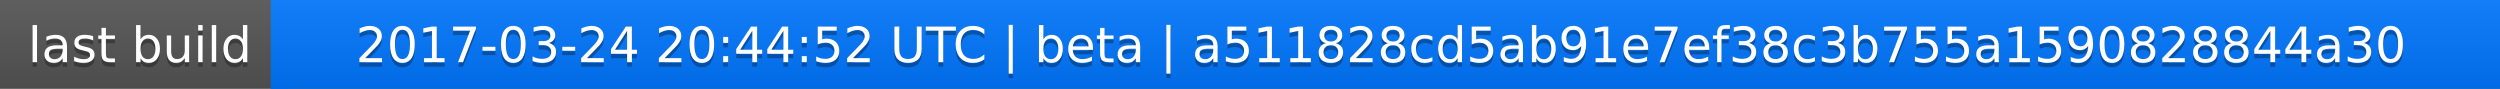
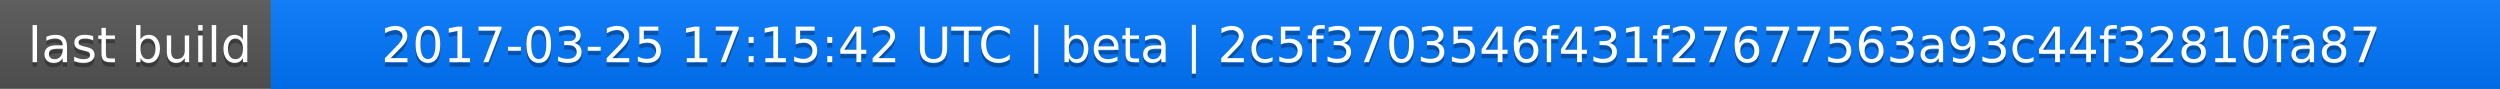
<svg xmlns="http://www.w3.org/2000/svg" width="563" height="20">
  <linearGradient id="a" x2="0" y2="100%">
    <stop offset="0" stop-color="#bbb" stop-opacity=".1" />
    <stop offset="1" stop-opacity=".1" />
  </linearGradient>
  <rect rx="0" width="563" height="20" fill="#555" />
  <rect rx="0" x="61" width="502" height="20" fill="#07f" />
  <path fill="#07f" d="M61 0h4v20h-4z" />
  <rect rx="0" width="563" height="20" fill="url(#a)" />
  <g fill="#fff" text-anchor="middle" font-family="DejaVu Sans,Verdana,Geneva,sans-serif" font-size="11">
    <text x="31.5" y="15" fill="#010101" fill-opacity=".3">last build</text>
    <text x="31.5" y="14">last build</text>
-     <text x="311" y="15" fill="#010101" fill-opacity=".3">2017-03-24 20:44:52 UTC | beta | a511828cd5ab91e7ef38c3b755a1590828844a30</text>
-     <text x="311" y="14">2017-03-24 20:44:52 UTC | beta | a511828cd5ab91e7ef38c3b755a1590828844a30</text>
+     <text x="311" y="15" fill="#010101" fill-opacity=".3">2017-03-25 17:15:42 UTC | beta | 2c5f3703546f431f27677563a93c44f32810fa87</text>
+     <text x="311" y="14">2017-03-25 17:15:42 UTC | beta | 2c5f3703546f431f27677563a93c44f32810fa87</text>
  </g>
</svg>
